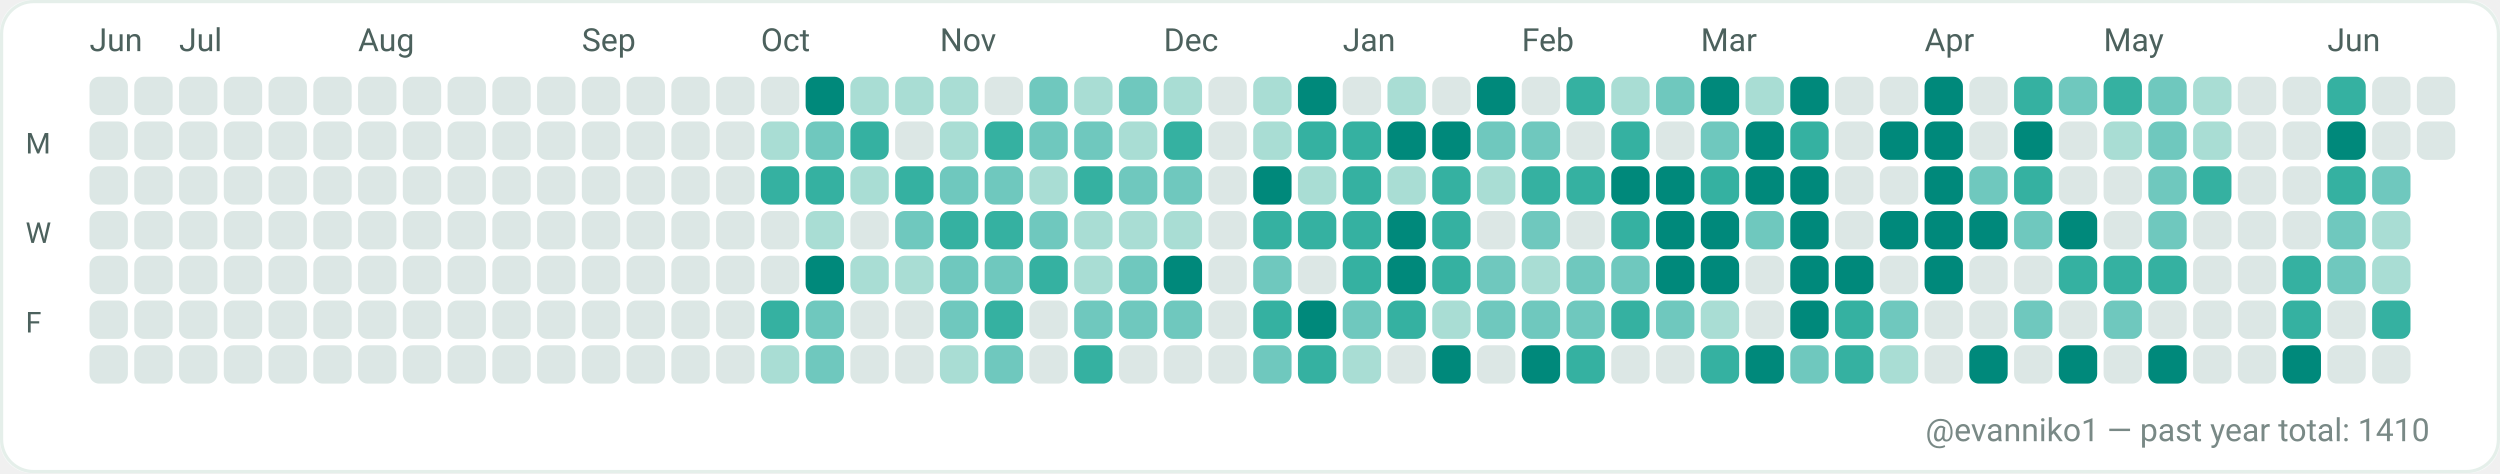
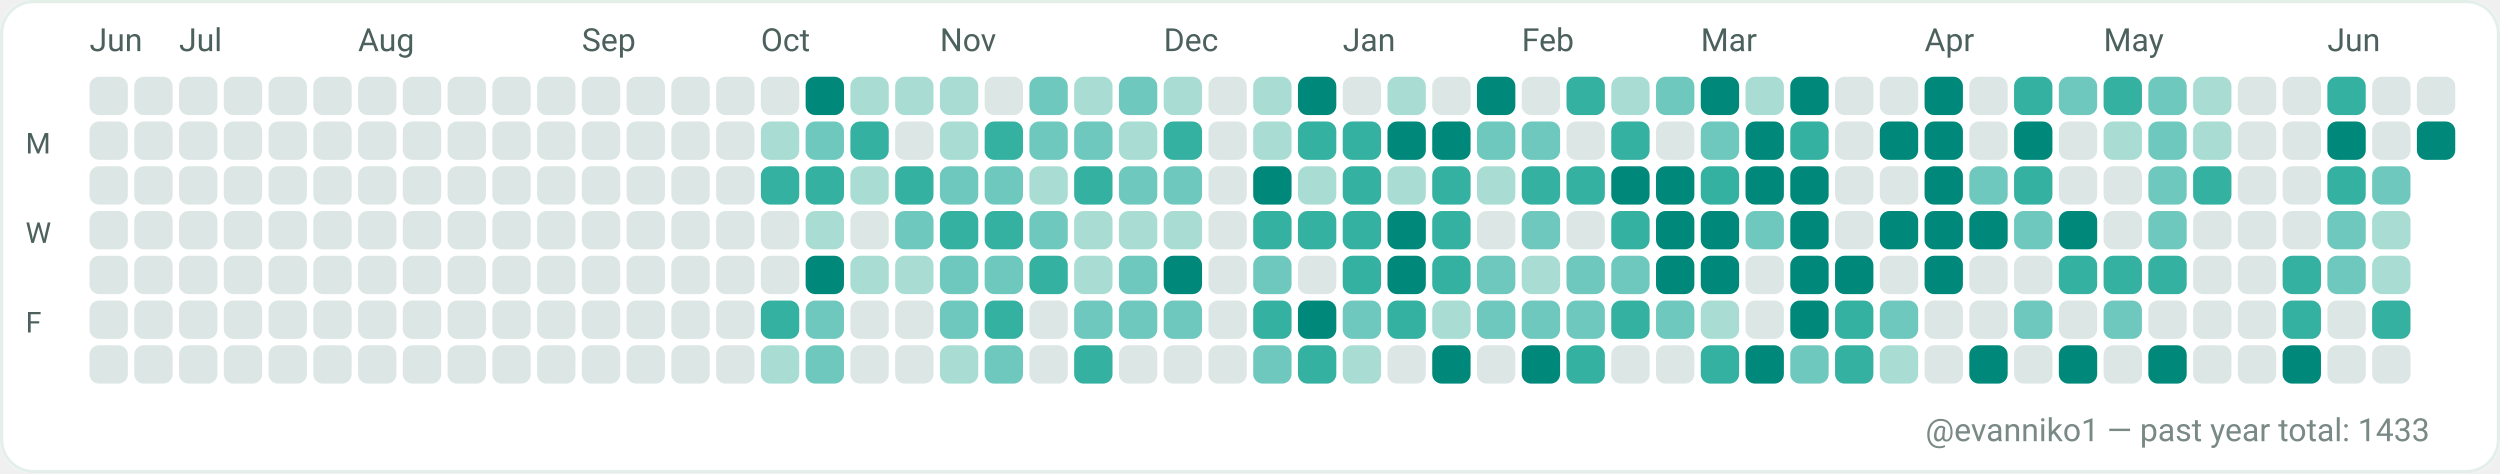
<svg xmlns="http://www.w3.org/2000/svg" width="782" height="148" viewBox="0 0 782 148" role="img" aria-label="GitHub contributions calendar for evanniko1">
  <rect x="0" y="0" width="782" height="148" rx="10" fill="#F7FAF9" />
  <rect x="0.5" y="0.5" width="781" height="147" rx="10" fill="#FFFFFF" stroke="#E5EFEA" stroke-width="1" />
  <text x="28" y="16" fill="#4C615D" font-family="ui-sans-serif, system-ui, -apple-system, Segoe UI, Roboto, Ubuntu, Cantarell, Noto Sans, Helvetica Neue, Arial" font-size="10" text-rendering="geometricPrecision">Jun</text>
  <text x="56" y="16" fill="#4C615D" font-family="ui-sans-serif, system-ui, -apple-system, Segoe UI, Roboto, Ubuntu, Cantarell, Noto Sans, Helvetica Neue, Arial" font-size="10" text-rendering="geometricPrecision">Jul</text>
  <text x="112" y="16" fill="#4C615D" font-family="ui-sans-serif, system-ui, -apple-system, Segoe UI, Roboto, Ubuntu, Cantarell, Noto Sans, Helvetica Neue, Arial" font-size="10" text-rendering="geometricPrecision">Aug</text>
  <text x="182" y="16" fill="#4C615D" font-family="ui-sans-serif, system-ui, -apple-system, Segoe UI, Roboto, Ubuntu, Cantarell, Noto Sans, Helvetica Neue, Arial" font-size="10" text-rendering="geometricPrecision">Sep</text>
  <text x="238" y="16" fill="#4C615D" font-family="ui-sans-serif, system-ui, -apple-system, Segoe UI, Roboto, Ubuntu, Cantarell, Noto Sans, Helvetica Neue, Arial" font-size="10" text-rendering="geometricPrecision">Oct</text>
  <text x="294" y="16" fill="#4C615D" font-family="ui-sans-serif, system-ui, -apple-system, Segoe UI, Roboto, Ubuntu, Cantarell, Noto Sans, Helvetica Neue, Arial" font-size="10" text-rendering="geometricPrecision">Nov</text>
  <text x="364" y="16" fill="#4C615D" font-family="ui-sans-serif, system-ui, -apple-system, Segoe UI, Roboto, Ubuntu, Cantarell, Noto Sans, Helvetica Neue, Arial" font-size="10" text-rendering="geometricPrecision">Dec</text>
  <text x="420" y="16" fill="#4C615D" font-family="ui-sans-serif, system-ui, -apple-system, Segoe UI, Roboto, Ubuntu, Cantarell, Noto Sans, Helvetica Neue, Arial" font-size="10" text-rendering="geometricPrecision">Jan</text>
  <text x="476" y="16" fill="#4C615D" font-family="ui-sans-serif, system-ui, -apple-system, Segoe UI, Roboto, Ubuntu, Cantarell, Noto Sans, Helvetica Neue, Arial" font-size="10" text-rendering="geometricPrecision">Feb</text>
  <text x="532" y="16" fill="#4C615D" font-family="ui-sans-serif, system-ui, -apple-system, Segoe UI, Roboto, Ubuntu, Cantarell, Noto Sans, Helvetica Neue, Arial" font-size="10" text-rendering="geometricPrecision">Mar</text>
  <text x="602" y="16" fill="#4C615D" font-family="ui-sans-serif, system-ui, -apple-system, Segoe UI, Roboto, Ubuntu, Cantarell, Noto Sans, Helvetica Neue, Arial" font-size="10" text-rendering="geometricPrecision">Apr</text>
  <text x="658" y="16" fill="#4C615D" font-family="ui-sans-serif, system-ui, -apple-system, Segoe UI, Roboto, Ubuntu, Cantarell, Noto Sans, Helvetica Neue, Arial" font-size="10" text-rendering="geometricPrecision">May</text>
  <text x="728" y="16" fill="#4C615D" font-family="ui-sans-serif, system-ui, -apple-system, Segoe UI, Roboto, Ubuntu, Cantarell, Noto Sans, Helvetica Neue, Arial" font-size="10" text-rendering="geometricPrecision">Jun</text>
  <text x="8" y="48" fill="#4C615D" font-family="ui-sans-serif, system-ui, -apple-system, Segoe UI, Roboto, Ubuntu, Cantarell, Noto Sans, Helvetica Neue, Arial" font-size="9" text-rendering="geometricPrecision">M</text>
  <text x="8" y="76" fill="#4C615D" font-family="ui-sans-serif, system-ui, -apple-system, Segoe UI, Roboto, Ubuntu, Cantarell, Noto Sans, Helvetica Neue, Arial" font-size="9" text-rendering="geometricPrecision">W</text>
  <text x="8" y="104" fill="#4C615D" font-family="ui-sans-serif, system-ui, -apple-system, Segoe UI, Roboto, Ubuntu, Cantarell, Noto Sans, Helvetica Neue, Arial" font-size="9" text-rendering="geometricPrecision">F</text>
  <g>
    <rect x="28" y="24" width="12" height="12" rx="3" fill="#DCE7E5" />
  </g>
  <g>
    <rect x="28" y="38" width="12" height="12" rx="3" fill="#DCE7E5" />
  </g>
  <g>
    <rect x="28" y="52" width="12" height="12" rx="3" fill="#DCE7E5" />
  </g>
  <g>
    <rect x="28" y="66" width="12" height="12" rx="3" fill="#DCE7E5" />
  </g>
  <g>
    <rect x="28" y="80" width="12" height="12" rx="3" fill="#DCE7E5" />
  </g>
  <g>
    <rect x="28" y="94" width="12" height="12" rx="3" fill="#DCE7E5" />
  </g>
  <g>
    <rect x="28" y="108" width="12" height="12" rx="3" fill="#DCE7E5" />
  </g>
  <g>
    <rect x="42" y="24" width="12" height="12" rx="3" fill="#DCE7E5" />
  </g>
  <g>
    <rect x="42" y="38" width="12" height="12" rx="3" fill="#DCE7E5" />
  </g>
  <g>
    <rect x="42" y="52" width="12" height="12" rx="3" fill="#DCE7E5" />
  </g>
  <g>
    <rect x="42" y="66" width="12" height="12" rx="3" fill="#DCE7E5" />
  </g>
  <g>
    <rect x="42" y="80" width="12" height="12" rx="3" fill="#DCE7E5" />
  </g>
  <g>
    <rect x="42" y="94" width="12" height="12" rx="3" fill="#DCE7E5" />
  </g>
  <g>
    <rect x="42" y="108" width="12" height="12" rx="3" fill="#DCE7E5" />
  </g>
  <g>
    <rect x="56" y="24" width="12" height="12" rx="3" fill="#DCE7E5" />
  </g>
  <g>
    <rect x="56" y="38" width="12" height="12" rx="3" fill="#DCE7E5" />
  </g>
  <g>
    <rect x="56" y="52" width="12" height="12" rx="3" fill="#DCE7E5" />
  </g>
  <g>
    <rect x="56" y="66" width="12" height="12" rx="3" fill="#DCE7E5" />
  </g>
  <g>
    <rect x="56" y="80" width="12" height="12" rx="3" fill="#DCE7E5" />
  </g>
  <g>
    <rect x="56" y="94" width="12" height="12" rx="3" fill="#DCE7E5" />
  </g>
  <g>
    <rect x="56" y="108" width="12" height="12" rx="3" fill="#DCE7E5" />
  </g>
  <g>
    <rect x="70" y="24" width="12" height="12" rx="3" fill="#DCE7E5" />
  </g>
  <g>
    <rect x="70" y="38" width="12" height="12" rx="3" fill="#DCE7E5" />
  </g>
  <g>
    <rect x="70" y="52" width="12" height="12" rx="3" fill="#DCE7E5" />
  </g>
  <g>
    <rect x="70" y="66" width="12" height="12" rx="3" fill="#DCE7E5" />
  </g>
  <g>
    <rect x="70" y="80" width="12" height="12" rx="3" fill="#DCE7E5" />
  </g>
  <g>
    <rect x="70" y="94" width="12" height="12" rx="3" fill="#DCE7E5" />
  </g>
  <g>
    <rect x="70" y="108" width="12" height="12" rx="3" fill="#DCE7E5" />
  </g>
  <g>
    <rect x="84" y="24" width="12" height="12" rx="3" fill="#DCE7E5" />
  </g>
  <g>
    <rect x="84" y="38" width="12" height="12" rx="3" fill="#DCE7E5" />
  </g>
  <g>
    <rect x="84" y="52" width="12" height="12" rx="3" fill="#DCE7E5" />
  </g>
  <g>
    <rect x="84" y="66" width="12" height="12" rx="3" fill="#DCE7E5" />
  </g>
  <g>
    <rect x="84" y="80" width="12" height="12" rx="3" fill="#DCE7E5" />
  </g>
  <g>
    <rect x="84" y="94" width="12" height="12" rx="3" fill="#DCE7E5" />
  </g>
  <g>
    <rect x="84" y="108" width="12" height="12" rx="3" fill="#DCE7E5" />
  </g>
  <g>
    <rect x="98" y="24" width="12" height="12" rx="3" fill="#DCE7E5" />
  </g>
  <g>
    <rect x="98" y="38" width="12" height="12" rx="3" fill="#DCE7E5" />
  </g>
  <g>
    <rect x="98" y="52" width="12" height="12" rx="3" fill="#DCE7E5" />
  </g>
  <g>
    <rect x="98" y="66" width="12" height="12" rx="3" fill="#DCE7E5" />
  </g>
  <g>
    <rect x="98" y="80" width="12" height="12" rx="3" fill="#DCE7E5" />
  </g>
  <g>
    <rect x="98" y="94" width="12" height="12" rx="3" fill="#DCE7E5" />
  </g>
  <g>
    <rect x="98" y="108" width="12" height="12" rx="3" fill="#DCE7E5" />
  </g>
  <g>
    <rect x="112" y="24" width="12" height="12" rx="3" fill="#DCE7E5" />
  </g>
  <g>
    <rect x="112" y="38" width="12" height="12" rx="3" fill="#DCE7E5" />
  </g>
  <g>
    <rect x="112" y="52" width="12" height="12" rx="3" fill="#DCE7E5" />
  </g>
  <g>
    <rect x="112" y="66" width="12" height="12" rx="3" fill="#DCE7E5" />
  </g>
  <g>
    <rect x="112" y="80" width="12" height="12" rx="3" fill="#DCE7E5" />
  </g>
  <g>
    <rect x="112" y="94" width="12" height="12" rx="3" fill="#DCE7E5" />
  </g>
  <g>
    <rect x="112" y="108" width="12" height="12" rx="3" fill="#DCE7E5" />
  </g>
  <g>
    <rect x="126" y="24" width="12" height="12" rx="3" fill="#DCE7E5" />
  </g>
  <g>
    <rect x="126" y="38" width="12" height="12" rx="3" fill="#DCE7E5" />
  </g>
  <g>
    <rect x="126" y="52" width="12" height="12" rx="3" fill="#DCE7E5" />
  </g>
  <g>
    <rect x="126" y="66" width="12" height="12" rx="3" fill="#DCE7E5" />
  </g>
  <g>
    <rect x="126" y="80" width="12" height="12" rx="3" fill="#DCE7E5" />
  </g>
  <g>
    <rect x="126" y="94" width="12" height="12" rx="3" fill="#DCE7E5" />
  </g>
  <g>
    <rect x="126" y="108" width="12" height="12" rx="3" fill="#DCE7E5" />
  </g>
  <g>
    <rect x="140" y="24" width="12" height="12" rx="3" fill="#DCE7E5" />
  </g>
  <g>
    <rect x="140" y="38" width="12" height="12" rx="3" fill="#DCE7E5" />
  </g>
  <g>
    <rect x="140" y="52" width="12" height="12" rx="3" fill="#DCE7E5" />
  </g>
  <g>
    <rect x="140" y="66" width="12" height="12" rx="3" fill="#DCE7E5" />
  </g>
  <g>
    <rect x="140" y="80" width="12" height="12" rx="3" fill="#DCE7E5" />
  </g>
  <g>
    <rect x="140" y="94" width="12" height="12" rx="3" fill="#DCE7E5" />
  </g>
  <g>
    <rect x="140" y="108" width="12" height="12" rx="3" fill="#DCE7E5" />
  </g>
  <g>
    <rect x="154" y="24" width="12" height="12" rx="3" fill="#DCE7E5" />
  </g>
  <g>
    <rect x="154" y="38" width="12" height="12" rx="3" fill="#DCE7E5" />
  </g>
  <g>
    <rect x="154" y="52" width="12" height="12" rx="3" fill="#DCE7E5" />
  </g>
  <g>
    <rect x="154" y="66" width="12" height="12" rx="3" fill="#DCE7E5" />
  </g>
  <g>
    <rect x="154" y="80" width="12" height="12" rx="3" fill="#DCE7E5" />
  </g>
  <g>
    <rect x="154" y="94" width="12" height="12" rx="3" fill="#DCE7E5" />
  </g>
  <g>
    <rect x="154" y="108" width="12" height="12" rx="3" fill="#DCE7E5" />
  </g>
  <g>
    <rect x="168" y="24" width="12" height="12" rx="3" fill="#DCE7E5" />
  </g>
  <g>
    <rect x="168" y="38" width="12" height="12" rx="3" fill="#DCE7E5" />
  </g>
  <g>
    <rect x="168" y="52" width="12" height="12" rx="3" fill="#DCE7E5" />
  </g>
  <g>
    <rect x="168" y="66" width="12" height="12" rx="3" fill="#DCE7E5" />
  </g>
  <g>
    <rect x="168" y="80" width="12" height="12" rx="3" fill="#DCE7E5" />
  </g>
  <g>
    <rect x="168" y="94" width="12" height="12" rx="3" fill="#DCE7E5" />
  </g>
  <g>
    <rect x="168" y="108" width="12" height="12" rx="3" fill="#DCE7E5" />
  </g>
  <g>
    <rect x="182" y="24" width="12" height="12" rx="3" fill="#DCE7E5" />
  </g>
  <g>
    <rect x="182" y="38" width="12" height="12" rx="3" fill="#DCE7E5" />
  </g>
  <g>
    <rect x="182" y="52" width="12" height="12" rx="3" fill="#DCE7E5" />
  </g>
  <g>
    <rect x="182" y="66" width="12" height="12" rx="3" fill="#DCE7E5" />
  </g>
  <g>
    <rect x="182" y="80" width="12" height="12" rx="3" fill="#DCE7E5" />
  </g>
  <g>
    <rect x="182" y="94" width="12" height="12" rx="3" fill="#DCE7E5" />
  </g>
  <g>
    <rect x="182" y="108" width="12" height="12" rx="3" fill="#DCE7E5" />
  </g>
  <g>
    <rect x="196" y="24" width="12" height="12" rx="3" fill="#DCE7E5" />
  </g>
  <g>
    <rect x="196" y="38" width="12" height="12" rx="3" fill="#DCE7E5" />
  </g>
  <g>
    <rect x="196" y="52" width="12" height="12" rx="3" fill="#DCE7E5" />
  </g>
  <g>
    <rect x="196" y="66" width="12" height="12" rx="3" fill="#DCE7E5" />
  </g>
  <g>
    <rect x="196" y="80" width="12" height="12" rx="3" fill="#DCE7E5" />
  </g>
  <g>
    <rect x="196" y="94" width="12" height="12" rx="3" fill="#DCE7E5" />
  </g>
  <g>
    <rect x="196" y="108" width="12" height="12" rx="3" fill="#DCE7E5" />
  </g>
  <g>
    <rect x="210" y="24" width="12" height="12" rx="3" fill="#DCE7E5" />
  </g>
  <g>
    <rect x="210" y="38" width="12" height="12" rx="3" fill="#DCE7E5" />
  </g>
  <g>
    <rect x="210" y="52" width="12" height="12" rx="3" fill="#DCE7E5" />
  </g>
  <g>
    <rect x="210" y="66" width="12" height="12" rx="3" fill="#DCE7E5" />
  </g>
  <g>
    <rect x="210" y="80" width="12" height="12" rx="3" fill="#DCE7E5" />
  </g>
  <g>
    <rect x="210" y="94" width="12" height="12" rx="3" fill="#DCE7E5" />
  </g>
  <g>
    <rect x="210" y="108" width="12" height="12" rx="3" fill="#DCE7E5" />
  </g>
  <g>
    <rect x="224" y="24" width="12" height="12" rx="3" fill="#DCE7E5" />
  </g>
  <g>
    <rect x="224" y="38" width="12" height="12" rx="3" fill="#DCE7E5" />
  </g>
  <g>
    <rect x="224" y="52" width="12" height="12" rx="3" fill="#DCE7E5" />
  </g>
  <g>
    <rect x="224" y="66" width="12" height="12" rx="3" fill="#DCE7E5" />
  </g>
  <g>
    <rect x="224" y="80" width="12" height="12" rx="3" fill="#DCE7E5" />
  </g>
  <g>
    <rect x="224" y="94" width="12" height="12" rx="3" fill="#DCE7E5" />
  </g>
  <g>
    <rect x="224" y="108" width="12" height="12" rx="3" fill="#DCE7E5" />
  </g>
  <g>
    <rect x="238" y="24" width="12" height="12" rx="3" fill="#DCE7E5" />
  </g>
  <g>
    <rect x="238" y="38" width="12" height="12" rx="3" fill="#A9DDD4" />
  </g>
  <g>
    <rect x="238" y="52" width="12" height="12" rx="3" fill="#35B1A1" />
  </g>
  <g>
    <rect x="238" y="66" width="12" height="12" rx="3" fill="#DCE7E5" />
  </g>
  <g>
    <rect x="238" y="80" width="12" height="12" rx="3" fill="#DCE7E5" />
  </g>
  <g>
    <rect x="238" y="94" width="12" height="12" rx="3" fill="#35B1A1" />
  </g>
  <g>
    <rect x="238" y="108" width="12" height="12" rx="3" fill="#A9DDD4" />
  </g>
  <g>
    <rect x="252" y="24" width="12" height="12" rx="3" fill="#00897B" />
  </g>
  <g>
    <rect x="252" y="38" width="12" height="12" rx="3" fill="#6FC8BE" />
  </g>
  <g>
    <rect x="252" y="52" width="12" height="12" rx="3" fill="#35B1A1" />
  </g>
  <g>
    <rect x="252" y="66" width="12" height="12" rx="3" fill="#A9DDD4" />
  </g>
  <g>
    <rect x="252" y="80" width="12" height="12" rx="3" fill="#00897B" />
  </g>
  <g>
    <rect x="252" y="94" width="12" height="12" rx="3" fill="#6FC8BE" />
  </g>
  <g>
    <rect x="252" y="108" width="12" height="12" rx="3" fill="#6FC8BE" />
  </g>
  <g>
    <rect x="266" y="24" width="12" height="12" rx="3" fill="#A9DDD4" />
  </g>
  <g>
    <rect x="266" y="38" width="12" height="12" rx="3" fill="#35B1A1" />
  </g>
  <g>
    <rect x="266" y="52" width="12" height="12" rx="3" fill="#A9DDD4" />
  </g>
  <g>
    <rect x="266" y="66" width="12" height="12" rx="3" fill="#DCE7E5" />
  </g>
  <g>
    <rect x="266" y="80" width="12" height="12" rx="3" fill="#A9DDD4" />
  </g>
  <g>
    <rect x="266" y="94" width="12" height="12" rx="3" fill="#DCE7E5" />
  </g>
  <g>
    <rect x="266" y="108" width="12" height="12" rx="3" fill="#DCE7E5" />
  </g>
  <g>
    <rect x="280" y="24" width="12" height="12" rx="3" fill="#A9DDD4" />
  </g>
  <g>
    <rect x="280" y="38" width="12" height="12" rx="3" fill="#DCE7E5" />
  </g>
  <g>
    <rect x="280" y="52" width="12" height="12" rx="3" fill="#35B1A1" />
  </g>
  <g>
    <rect x="280" y="66" width="12" height="12" rx="3" fill="#6FC8BE" />
  </g>
  <g>
    <rect x="280" y="80" width="12" height="12" rx="3" fill="#A9DDD4" />
  </g>
  <g>
    <rect x="280" y="94" width="12" height="12" rx="3" fill="#DCE7E5" />
  </g>
  <g>
    <rect x="280" y="108" width="12" height="12" rx="3" fill="#DCE7E5" />
  </g>
  <g>
    <rect x="294" y="24" width="12" height="12" rx="3" fill="#A9DDD4" />
  </g>
  <g>
    <rect x="294" y="38" width="12" height="12" rx="3" fill="#A9DDD4" />
  </g>
  <g>
    <rect x="294" y="52" width="12" height="12" rx="3" fill="#6FC8BE" />
  </g>
  <g>
    <rect x="294" y="66" width="12" height="12" rx="3" fill="#35B1A1" />
  </g>
  <g>
    <rect x="294" y="80" width="12" height="12" rx="3" fill="#6FC8BE" />
  </g>
  <g>
    <rect x="294" y="94" width="12" height="12" rx="3" fill="#6FC8BE" />
  </g>
  <g>
    <rect x="294" y="108" width="12" height="12" rx="3" fill="#A9DDD4" />
  </g>
  <g>
    <rect x="308" y="24" width="12" height="12" rx="3" fill="#DCE7E5" />
  </g>
  <g>
    <rect x="308" y="38" width="12" height="12" rx="3" fill="#35B1A1" />
  </g>
  <g>
    <rect x="308" y="52" width="12" height="12" rx="3" fill="#6FC8BE" />
  </g>
  <g>
    <rect x="308" y="66" width="12" height="12" rx="3" fill="#35B1A1" />
  </g>
  <g>
    <rect x="308" y="80" width="12" height="12" rx="3" fill="#6FC8BE" />
  </g>
  <g>
    <rect x="308" y="94" width="12" height="12" rx="3" fill="#35B1A1" />
  </g>
  <g>
    <rect x="308" y="108" width="12" height="12" rx="3" fill="#6FC8BE" />
  </g>
  <g>
    <rect x="322" y="24" width="12" height="12" rx="3" fill="#6FC8BE" />
  </g>
  <g>
    <rect x="322" y="38" width="12" height="12" rx="3" fill="#6FC8BE" />
  </g>
  <g>
    <rect x="322" y="52" width="12" height="12" rx="3" fill="#A9DDD4" />
  </g>
  <g>
    <rect x="322" y="66" width="12" height="12" rx="3" fill="#6FC8BE" />
  </g>
  <g>
    <rect x="322" y="80" width="12" height="12" rx="3" fill="#35B1A1" />
  </g>
  <g>
    <rect x="322" y="94" width="12" height="12" rx="3" fill="#DCE7E5" />
  </g>
  <g>
    <rect x="322" y="108" width="12" height="12" rx="3" fill="#DCE7E5" />
  </g>
  <g>
    <rect x="336" y="24" width="12" height="12" rx="3" fill="#A9DDD4" />
  </g>
  <g>
    <rect x="336" y="38" width="12" height="12" rx="3" fill="#6FC8BE" />
  </g>
  <g>
    <rect x="336" y="52" width="12" height="12" rx="3" fill="#35B1A1" />
  </g>
  <g>
    <rect x="336" y="66" width="12" height="12" rx="3" fill="#A9DDD4" />
  </g>
  <g>
    <rect x="336" y="80" width="12" height="12" rx="3" fill="#A9DDD4" />
  </g>
  <g>
    <rect x="336" y="94" width="12" height="12" rx="3" fill="#6FC8BE" />
  </g>
  <g>
    <rect x="336" y="108" width="12" height="12" rx="3" fill="#35B1A1" />
  </g>
  <g>
    <rect x="350" y="24" width="12" height="12" rx="3" fill="#6FC8BE" />
  </g>
  <g>
    <rect x="350" y="38" width="12" height="12" rx="3" fill="#A9DDD4" />
  </g>
  <g>
    <rect x="350" y="52" width="12" height="12" rx="3" fill="#6FC8BE" />
  </g>
  <g>
    <rect x="350" y="66" width="12" height="12" rx="3" fill="#A9DDD4" />
  </g>
  <g>
    <rect x="350" y="80" width="12" height="12" rx="3" fill="#6FC8BE" />
  </g>
  <g>
    <rect x="350" y="94" width="12" height="12" rx="3" fill="#6FC8BE" />
  </g>
  <g>
    <rect x="350" y="108" width="12" height="12" rx="3" fill="#DCE7E5" />
  </g>
  <g>
    <rect x="364" y="24" width="12" height="12" rx="3" fill="#A9DDD4" />
  </g>
  <g>
    <rect x="364" y="38" width="12" height="12" rx="3" fill="#35B1A1" />
  </g>
  <g>
    <rect x="364" y="52" width="12" height="12" rx="3" fill="#6FC8BE" />
  </g>
  <g>
    <rect x="364" y="66" width="12" height="12" rx="3" fill="#A9DDD4" />
  </g>
  <g>
    <rect x="364" y="80" width="12" height="12" rx="3" fill="#00897B" />
  </g>
  <g>
    <rect x="364" y="94" width="12" height="12" rx="3" fill="#6FC8BE" />
  </g>
  <g>
    <rect x="364" y="108" width="12" height="12" rx="3" fill="#DCE7E5" />
  </g>
  <g>
    <rect x="378" y="24" width="12" height="12" rx="3" fill="#DCE7E5" />
  </g>
  <g>
    <rect x="378" y="38" width="12" height="12" rx="3" fill="#DCE7E5" />
  </g>
  <g>
    <rect x="378" y="52" width="12" height="12" rx="3" fill="#DCE7E5" />
  </g>
  <g>
    <rect x="378" y="66" width="12" height="12" rx="3" fill="#DCE7E5" />
  </g>
  <g>
    <rect x="378" y="80" width="12" height="12" rx="3" fill="#DCE7E5" />
  </g>
  <g>
    <rect x="378" y="94" width="12" height="12" rx="3" fill="#DCE7E5" />
  </g>
  <g>
    <rect x="378" y="108" width="12" height="12" rx="3" fill="#DCE7E5" />
  </g>
  <g>
    <rect x="392" y="24" width="12" height="12" rx="3" fill="#A9DDD4" />
  </g>
  <g>
    <rect x="392" y="38" width="12" height="12" rx="3" fill="#A9DDD4" />
  </g>
  <g>
    <rect x="392" y="52" width="12" height="12" rx="3" fill="#00897B" />
  </g>
  <g>
    <rect x="392" y="66" width="12" height="12" rx="3" fill="#35B1A1" />
  </g>
  <g>
    <rect x="392" y="80" width="12" height="12" rx="3" fill="#6FC8BE" />
  </g>
  <g>
    <rect x="392" y="94" width="12" height="12" rx="3" fill="#35B1A1" />
  </g>
  <g>
    <rect x="392" y="108" width="12" height="12" rx="3" fill="#6FC8BE" />
  </g>
  <g>
    <rect x="406" y="24" width="12" height="12" rx="3" fill="#00897B" />
  </g>
  <g>
    <rect x="406" y="38" width="12" height="12" rx="3" fill="#35B1A1" />
  </g>
  <g>
    <rect x="406" y="52" width="12" height="12" rx="3" fill="#A9DDD4" />
  </g>
  <g>
    <rect x="406" y="66" width="12" height="12" rx="3" fill="#35B1A1" />
  </g>
  <g>
    <rect x="406" y="80" width="12" height="12" rx="3" fill="#DCE7E5" />
  </g>
  <g>
    <rect x="406" y="94" width="12" height="12" rx="3" fill="#00897B" />
  </g>
  <g>
    <rect x="406" y="108" width="12" height="12" rx="3" fill="#35B1A1" />
  </g>
  <g>
    <rect x="420" y="24" width="12" height="12" rx="3" fill="#DCE7E5" />
  </g>
  <g>
    <rect x="420" y="38" width="12" height="12" rx="3" fill="#35B1A1" />
  </g>
  <g>
    <rect x="420" y="52" width="12" height="12" rx="3" fill="#35B1A1" />
  </g>
  <g>
    <rect x="420" y="66" width="12" height="12" rx="3" fill="#35B1A1" />
  </g>
  <g>
    <rect x="420" y="80" width="12" height="12" rx="3" fill="#35B1A1" />
  </g>
  <g>
    <rect x="420" y="94" width="12" height="12" rx="3" fill="#6FC8BE" />
  </g>
  <g>
    <rect x="420" y="108" width="12" height="12" rx="3" fill="#A9DDD4" />
  </g>
  <g>
    <rect x="434" y="24" width="12" height="12" rx="3" fill="#A9DDD4" />
  </g>
  <g>
    <rect x="434" y="38" width="12" height="12" rx="3" fill="#00897B" />
  </g>
  <g>
    <rect x="434" y="52" width="12" height="12" rx="3" fill="#A9DDD4" />
  </g>
  <g>
    <rect x="434" y="66" width="12" height="12" rx="3" fill="#00897B" />
  </g>
  <g>
    <rect x="434" y="80" width="12" height="12" rx="3" fill="#00897B" />
  </g>
  <g>
    <rect x="434" y="94" width="12" height="12" rx="3" fill="#35B1A1" />
  </g>
  <g>
    <rect x="434" y="108" width="12" height="12" rx="3" fill="#DCE7E5" />
  </g>
  <g>
    <rect x="448" y="24" width="12" height="12" rx="3" fill="#DCE7E5" />
  </g>
  <g>
    <rect x="448" y="38" width="12" height="12" rx="3" fill="#00897B" />
  </g>
  <g>
    <rect x="448" y="52" width="12" height="12" rx="3" fill="#35B1A1" />
  </g>
  <g>
    <rect x="448" y="66" width="12" height="12" rx="3" fill="#35B1A1" />
  </g>
  <g>
    <rect x="448" y="80" width="12" height="12" rx="3" fill="#35B1A1" />
  </g>
  <g>
    <rect x="448" y="94" width="12" height="12" rx="3" fill="#A9DDD4" />
  </g>
  <g>
    <rect x="448" y="108" width="12" height="12" rx="3" fill="#00897B" />
  </g>
  <g>
    <rect x="462" y="24" width="12" height="12" rx="3" fill="#00897B" />
  </g>
  <g>
    <rect x="462" y="38" width="12" height="12" rx="3" fill="#6FC8BE" />
  </g>
  <g>
    <rect x="462" y="52" width="12" height="12" rx="3" fill="#A9DDD4" />
  </g>
  <g>
    <rect x="462" y="66" width="12" height="12" rx="3" fill="#DCE7E5" />
  </g>
  <g>
    <rect x="462" y="80" width="12" height="12" rx="3" fill="#6FC8BE" />
  </g>
  <g>
    <rect x="462" y="94" width="12" height="12" rx="3" fill="#6FC8BE" />
  </g>
  <g>
    <rect x="462" y="108" width="12" height="12" rx="3" fill="#DCE7E5" />
  </g>
  <g>
    <rect x="476" y="24" width="12" height="12" rx="3" fill="#DCE7E5" />
  </g>
  <g>
    <rect x="476" y="38" width="12" height="12" rx="3" fill="#6FC8BE" />
  </g>
  <g>
    <rect x="476" y="52" width="12" height="12" rx="3" fill="#35B1A1" />
  </g>
  <g>
    <rect x="476" y="66" width="12" height="12" rx="3" fill="#6FC8BE" />
  </g>
  <g>
    <rect x="476" y="80" width="12" height="12" rx="3" fill="#A9DDD4" />
  </g>
  <g>
    <rect x="476" y="94" width="12" height="12" rx="3" fill="#6FC8BE" />
  </g>
  <g>
    <rect x="476" y="108" width="12" height="12" rx="3" fill="#00897B" />
  </g>
  <g>
    <rect x="490" y="24" width="12" height="12" rx="3" fill="#35B1A1" />
  </g>
  <g>
    <rect x="490" y="38" width="12" height="12" rx="3" fill="#DCE7E5" />
  </g>
  <g>
    <rect x="490" y="52" width="12" height="12" rx="3" fill="#35B1A1" />
  </g>
  <g>
    <rect x="490" y="66" width="12" height="12" rx="3" fill="#DCE7E5" />
  </g>
  <g>
    <rect x="490" y="80" width="12" height="12" rx="3" fill="#6FC8BE" />
  </g>
  <g>
    <rect x="490" y="94" width="12" height="12" rx="3" fill="#6FC8BE" />
  </g>
  <g>
    <rect x="490" y="108" width="12" height="12" rx="3" fill="#35B1A1" />
  </g>
  <g>
    <rect x="504" y="24" width="12" height="12" rx="3" fill="#A9DDD4" />
  </g>
  <g>
    <rect x="504" y="38" width="12" height="12" rx="3" fill="#35B1A1" />
  </g>
  <g>
    <rect x="504" y="52" width="12" height="12" rx="3" fill="#00897B" />
  </g>
  <g>
    <rect x="504" y="66" width="12" height="12" rx="3" fill="#35B1A1" />
  </g>
  <g>
    <rect x="504" y="80" width="12" height="12" rx="3" fill="#6FC8BE" />
  </g>
  <g>
    <rect x="504" y="94" width="12" height="12" rx="3" fill="#35B1A1" />
  </g>
  <g>
    <rect x="504" y="108" width="12" height="12" rx="3" fill="#DCE7E5" />
  </g>
  <g>
    <rect x="518" y="24" width="12" height="12" rx="3" fill="#6FC8BE" />
  </g>
  <g>
    <rect x="518" y="38" width="12" height="12" rx="3" fill="#DCE7E5" />
  </g>
  <g>
    <rect x="518" y="52" width="12" height="12" rx="3" fill="#00897B" />
  </g>
  <g>
    <rect x="518" y="66" width="12" height="12" rx="3" fill="#00897B" />
  </g>
  <g>
    <rect x="518" y="80" width="12" height="12" rx="3" fill="#00897B" />
  </g>
  <g>
    <rect x="518" y="94" width="12" height="12" rx="3" fill="#6FC8BE" />
  </g>
  <g>
    <rect x="518" y="108" width="12" height="12" rx="3" fill="#DCE7E5" />
  </g>
  <g>
    <rect x="532" y="24" width="12" height="12" rx="3" fill="#00897B" />
  </g>
  <g>
    <rect x="532" y="38" width="12" height="12" rx="3" fill="#6FC8BE" />
  </g>
  <g>
    <rect x="532" y="52" width="12" height="12" rx="3" fill="#35B1A1" />
  </g>
  <g>
    <rect x="532" y="66" width="12" height="12" rx="3" fill="#00897B" />
  </g>
  <g>
    <rect x="532" y="80" width="12" height="12" rx="3" fill="#00897B" />
  </g>
  <g>
    <rect x="532" y="94" width="12" height="12" rx="3" fill="#A9DDD4" />
  </g>
  <g>
    <rect x="532" y="108" width="12" height="12" rx="3" fill="#35B1A1" />
  </g>
  <g>
    <rect x="546" y="24" width="12" height="12" rx="3" fill="#A9DDD4" />
  </g>
  <g>
    <rect x="546" y="38" width="12" height="12" rx="3" fill="#00897B" />
  </g>
  <g>
    <rect x="546" y="52" width="12" height="12" rx="3" fill="#00897B" />
  </g>
  <g>
    <rect x="546" y="66" width="12" height="12" rx="3" fill="#6FC8BE" />
  </g>
  <g>
    <rect x="546" y="80" width="12" height="12" rx="3" fill="#DCE7E5" />
  </g>
  <g>
    <rect x="546" y="94" width="12" height="12" rx="3" fill="#DCE7E5" />
  </g>
  <g>
    <rect x="546" y="108" width="12" height="12" rx="3" fill="#00897B" />
  </g>
  <g>
    <rect x="560" y="24" width="12" height="12" rx="3" fill="#00897B" />
  </g>
  <g>
    <rect x="560" y="38" width="12" height="12" rx="3" fill="#35B1A1" />
  </g>
  <g>
    <rect x="560" y="52" width="12" height="12" rx="3" fill="#00897B" />
  </g>
  <g>
    <rect x="560" y="66" width="12" height="12" rx="3" fill="#00897B" />
  </g>
  <g>
    <rect x="560" y="80" width="12" height="12" rx="3" fill="#00897B" />
  </g>
  <g>
    <rect x="560" y="94" width="12" height="12" rx="3" fill="#00897B" />
  </g>
  <g>
    <rect x="560" y="108" width="12" height="12" rx="3" fill="#6FC8BE" />
  </g>
  <g>
    <rect x="574" y="24" width="12" height="12" rx="3" fill="#DCE7E5" />
  </g>
  <g>
    <rect x="574" y="38" width="12" height="12" rx="3" fill="#DCE7E5" />
  </g>
  <g>
    <rect x="574" y="52" width="12" height="12" rx="3" fill="#DCE7E5" />
  </g>
  <g>
    <rect x="574" y="66" width="12" height="12" rx="3" fill="#DCE7E5" />
  </g>
  <g>
    <rect x="574" y="80" width="12" height="12" rx="3" fill="#00897B" />
  </g>
  <g>
    <rect x="574" y="94" width="12" height="12" rx="3" fill="#35B1A1" />
  </g>
  <g>
    <rect x="574" y="108" width="12" height="12" rx="3" fill="#35B1A1" />
  </g>
  <g>
    <rect x="588" y="24" width="12" height="12" rx="3" fill="#DCE7E5" />
  </g>
  <g>
    <rect x="588" y="38" width="12" height="12" rx="3" fill="#00897B" />
  </g>
  <g>
    <rect x="588" y="52" width="12" height="12" rx="3" fill="#DCE7E5" />
  </g>
  <g>
    <rect x="588" y="66" width="12" height="12" rx="3" fill="#00897B" />
  </g>
  <g>
    <rect x="588" y="80" width="12" height="12" rx="3" fill="#DCE7E5" />
  </g>
  <g>
    <rect x="588" y="94" width="12" height="12" rx="3" fill="#6FC8BE" />
  </g>
  <g>
    <rect x="588" y="108" width="12" height="12" rx="3" fill="#A9DDD4" />
  </g>
  <g>
    <rect x="602" y="24" width="12" height="12" rx="3" fill="#00897B" />
  </g>
  <g>
    <rect x="602" y="38" width="12" height="12" rx="3" fill="#00897B" />
  </g>
  <g>
    <rect x="602" y="52" width="12" height="12" rx="3" fill="#00897B" />
  </g>
  <g>
    <rect x="602" y="66" width="12" height="12" rx="3" fill="#00897B" />
  </g>
  <g>
    <rect x="602" y="80" width="12" height="12" rx="3" fill="#00897B" />
  </g>
  <g>
    <rect x="602" y="94" width="12" height="12" rx="3" fill="#DCE7E5" />
  </g>
  <g>
    <rect x="602" y="108" width="12" height="12" rx="3" fill="#DCE7E5" />
  </g>
  <g>
    <rect x="616" y="24" width="12" height="12" rx="3" fill="#DCE7E5" />
  </g>
  <g>
    <rect x="616" y="38" width="12" height="12" rx="3" fill="#DCE7E5" />
  </g>
  <g>
    <rect x="616" y="52" width="12" height="12" rx="3" fill="#6FC8BE" />
  </g>
  <g>
    <rect x="616" y="66" width="12" height="12" rx="3" fill="#00897B" />
  </g>
  <g>
    <rect x="616" y="80" width="12" height="12" rx="3" fill="#DCE7E5" />
  </g>
  <g>
    <rect x="616" y="94" width="12" height="12" rx="3" fill="#DCE7E5" />
  </g>
  <g>
    <rect x="616" y="108" width="12" height="12" rx="3" fill="#00897B" />
  </g>
  <g>
    <rect x="630" y="24" width="12" height="12" rx="3" fill="#35B1A1" />
  </g>
  <g>
    <rect x="630" y="38" width="12" height="12" rx="3" fill="#00897B" />
  </g>
  <g>
    <rect x="630" y="52" width="12" height="12" rx="3" fill="#35B1A1" />
  </g>
  <g>
    <rect x="630" y="66" width="12" height="12" rx="3" fill="#6FC8BE" />
  </g>
  <g>
    <rect x="630" y="80" width="12" height="12" rx="3" fill="#DCE7E5" />
  </g>
  <g>
    <rect x="630" y="94" width="12" height="12" rx="3" fill="#6FC8BE" />
  </g>
  <g>
    <rect x="630" y="108" width="12" height="12" rx="3" fill="#DCE7E5" />
  </g>
  <g>
    <rect x="644" y="24" width="12" height="12" rx="3" fill="#6FC8BE" />
  </g>
  <g>
    <rect x="644" y="38" width="12" height="12" rx="3" fill="#DCE7E5" />
  </g>
  <g>
    <rect x="644" y="52" width="12" height="12" rx="3" fill="#DCE7E5" />
  </g>
  <g>
    <rect x="644" y="66" width="12" height="12" rx="3" fill="#00897B" />
  </g>
  <g>
    <rect x="644" y="80" width="12" height="12" rx="3" fill="#35B1A1" />
  </g>
  <g>
    <rect x="644" y="94" width="12" height="12" rx="3" fill="#DCE7E5" />
  </g>
  <g>
    <rect x="644" y="108" width="12" height="12" rx="3" fill="#00897B" />
  </g>
  <g>
    <rect x="658" y="24" width="12" height="12" rx="3" fill="#35B1A1" />
  </g>
  <g>
    <rect x="658" y="38" width="12" height="12" rx="3" fill="#A9DDD4" />
  </g>
  <g>
    <rect x="658" y="52" width="12" height="12" rx="3" fill="#DCE7E5" />
  </g>
  <g>
    <rect x="658" y="66" width="12" height="12" rx="3" fill="#DCE7E5" />
  </g>
  <g>
    <rect x="658" y="80" width="12" height="12" rx="3" fill="#35B1A1" />
  </g>
  <g>
    <rect x="658" y="94" width="12" height="12" rx="3" fill="#6FC8BE" />
  </g>
  <g>
    <rect x="658" y="108" width="12" height="12" rx="3" fill="#DCE7E5" />
  </g>
  <g>
    <rect x="672" y="24" width="12" height="12" rx="3" fill="#6FC8BE" />
  </g>
  <g>
    <rect x="672" y="38" width="12" height="12" rx="3" fill="#6FC8BE" />
  </g>
  <g>
    <rect x="672" y="52" width="12" height="12" rx="3" fill="#6FC8BE" />
  </g>
  <g>
    <rect x="672" y="66" width="12" height="12" rx="3" fill="#6FC8BE" />
  </g>
  <g>
    <rect x="672" y="80" width="12" height="12" rx="3" fill="#35B1A1" />
  </g>
  <g>
    <rect x="672" y="94" width="12" height="12" rx="3" fill="#DCE7E5" />
  </g>
  <g>
    <rect x="672" y="108" width="12" height="12" rx="3" fill="#00897B" />
  </g>
  <g>
    <rect x="686" y="24" width="12" height="12" rx="3" fill="#A9DDD4" />
  </g>
  <g>
    <rect x="686" y="38" width="12" height="12" rx="3" fill="#A9DDD4" />
  </g>
  <g>
    <rect x="686" y="52" width="12" height="12" rx="3" fill="#35B1A1" />
  </g>
  <g>
    <rect x="686" y="66" width="12" height="12" rx="3" fill="#DCE7E5" />
  </g>
  <g>
    <rect x="686" y="80" width="12" height="12" rx="3" fill="#DCE7E5" />
  </g>
  <g>
    <rect x="686" y="94" width="12" height="12" rx="3" fill="#DCE7E5" />
  </g>
  <g>
    <rect x="686" y="108" width="12" height="12" rx="3" fill="#DCE7E5" />
  </g>
  <g>
    <rect x="700" y="24" width="12" height="12" rx="3" fill="#DCE7E5" />
  </g>
  <g>
    <rect x="700" y="38" width="12" height="12" rx="3" fill="#DCE7E5" />
  </g>
  <g>
    <rect x="700" y="52" width="12" height="12" rx="3" fill="#DCE7E5" />
  </g>
  <g>
    <rect x="700" y="66" width="12" height="12" rx="3" fill="#DCE7E5" />
  </g>
  <g>
    <rect x="700" y="80" width="12" height="12" rx="3" fill="#DCE7E5" />
  </g>
  <g>
    <rect x="700" y="94" width="12" height="12" rx="3" fill="#DCE7E5" />
  </g>
  <g>
    <rect x="700" y="108" width="12" height="12" rx="3" fill="#DCE7E5" />
  </g>
  <g>
    <rect x="714" y="24" width="12" height="12" rx="3" fill="#DCE7E5" />
  </g>
  <g>
    <rect x="714" y="38" width="12" height="12" rx="3" fill="#DCE7E5" />
  </g>
  <g>
    <rect x="714" y="52" width="12" height="12" rx="3" fill="#DCE7E5" />
  </g>
  <g>
    <rect x="714" y="66" width="12" height="12" rx="3" fill="#DCE7E5" />
  </g>
  <g>
    <rect x="714" y="80" width="12" height="12" rx="3" fill="#35B1A1" />
  </g>
  <g>
    <rect x="714" y="94" width="12" height="12" rx="3" fill="#35B1A1" />
  </g>
  <g>
    <rect x="714" y="108" width="12" height="12" rx="3" fill="#00897B" />
  </g>
  <g>
    <rect x="728" y="24" width="12" height="12" rx="3" fill="#35B1A1" />
  </g>
  <g>
    <rect x="728" y="38" width="12" height="12" rx="3" fill="#00897B" />
  </g>
  <g>
    <rect x="728" y="52" width="12" height="12" rx="3" fill="#35B1A1" />
  </g>
  <g>
    <rect x="728" y="66" width="12" height="12" rx="3" fill="#6FC8BE" />
  </g>
  <g>
    <rect x="728" y="80" width="12" height="12" rx="3" fill="#6FC8BE" />
  </g>
  <g>
    <rect x="728" y="94" width="12" height="12" rx="3" fill="#DCE7E5" />
  </g>
  <g>
    <rect x="728" y="108" width="12" height="12" rx="3" fill="#DCE7E5" />
  </g>
  <g>
    <rect x="742" y="24" width="12" height="12" rx="3" fill="#DCE7E5" />
  </g>
  <g>
    <rect x="742" y="38" width="12" height="12" rx="3" fill="#DCE7E5" />
  </g>
  <g>
    <rect x="742" y="52" width="12" height="12" rx="3" fill="#6FC8BE" />
  </g>
  <g>
    <rect x="742" y="66" width="12" height="12" rx="3" fill="#A9DDD4" />
  </g>
  <g>
    <rect x="742" y="80" width="12" height="12" rx="3" fill="#A9DDD4" />
  </g>
  <g>
    <rect x="742" y="94" width="12" height="12" rx="3" fill="#35B1A1" />
  </g>
  <g>
    <rect x="742" y="108" width="12" height="12" rx="3" fill="#DCE7E5" />
  </g>
  <g>
    <rect x="756" y="24" width="12" height="12" rx="3" fill="#DCE7E5" />
  </g>
  <g>
-     <rect x="756" y="38" width="12" height="12" rx="3" fill="#DCE7E5" />
-   </g>
-   <text x="760" y="138" fill="#4C615D" font-family="ui-sans-serif, system-ui, -apple-system, Segoe UI, Roboto, Ubuntu, Cantarell, Noto Sans, Helvetica Neue, Arial" font-size="10" text-anchor="end" opacity="0.75">@evanniko1 — past year total: 1410</text>
+     <rect x="756" y="38" width="12" height="12" rx="3" fill="#00897B" />
+   </g>
+   <text x="760" y="138" fill="#4C615D" font-family="ui-sans-serif, system-ui, -apple-system, Segoe UI, Roboto, Ubuntu, Cantarell, Noto Sans, Helvetica Neue, Arial" font-size="10" text-anchor="end" opacity="0.75">@evanniko1 — past year total: 1433</text>
</svg>
